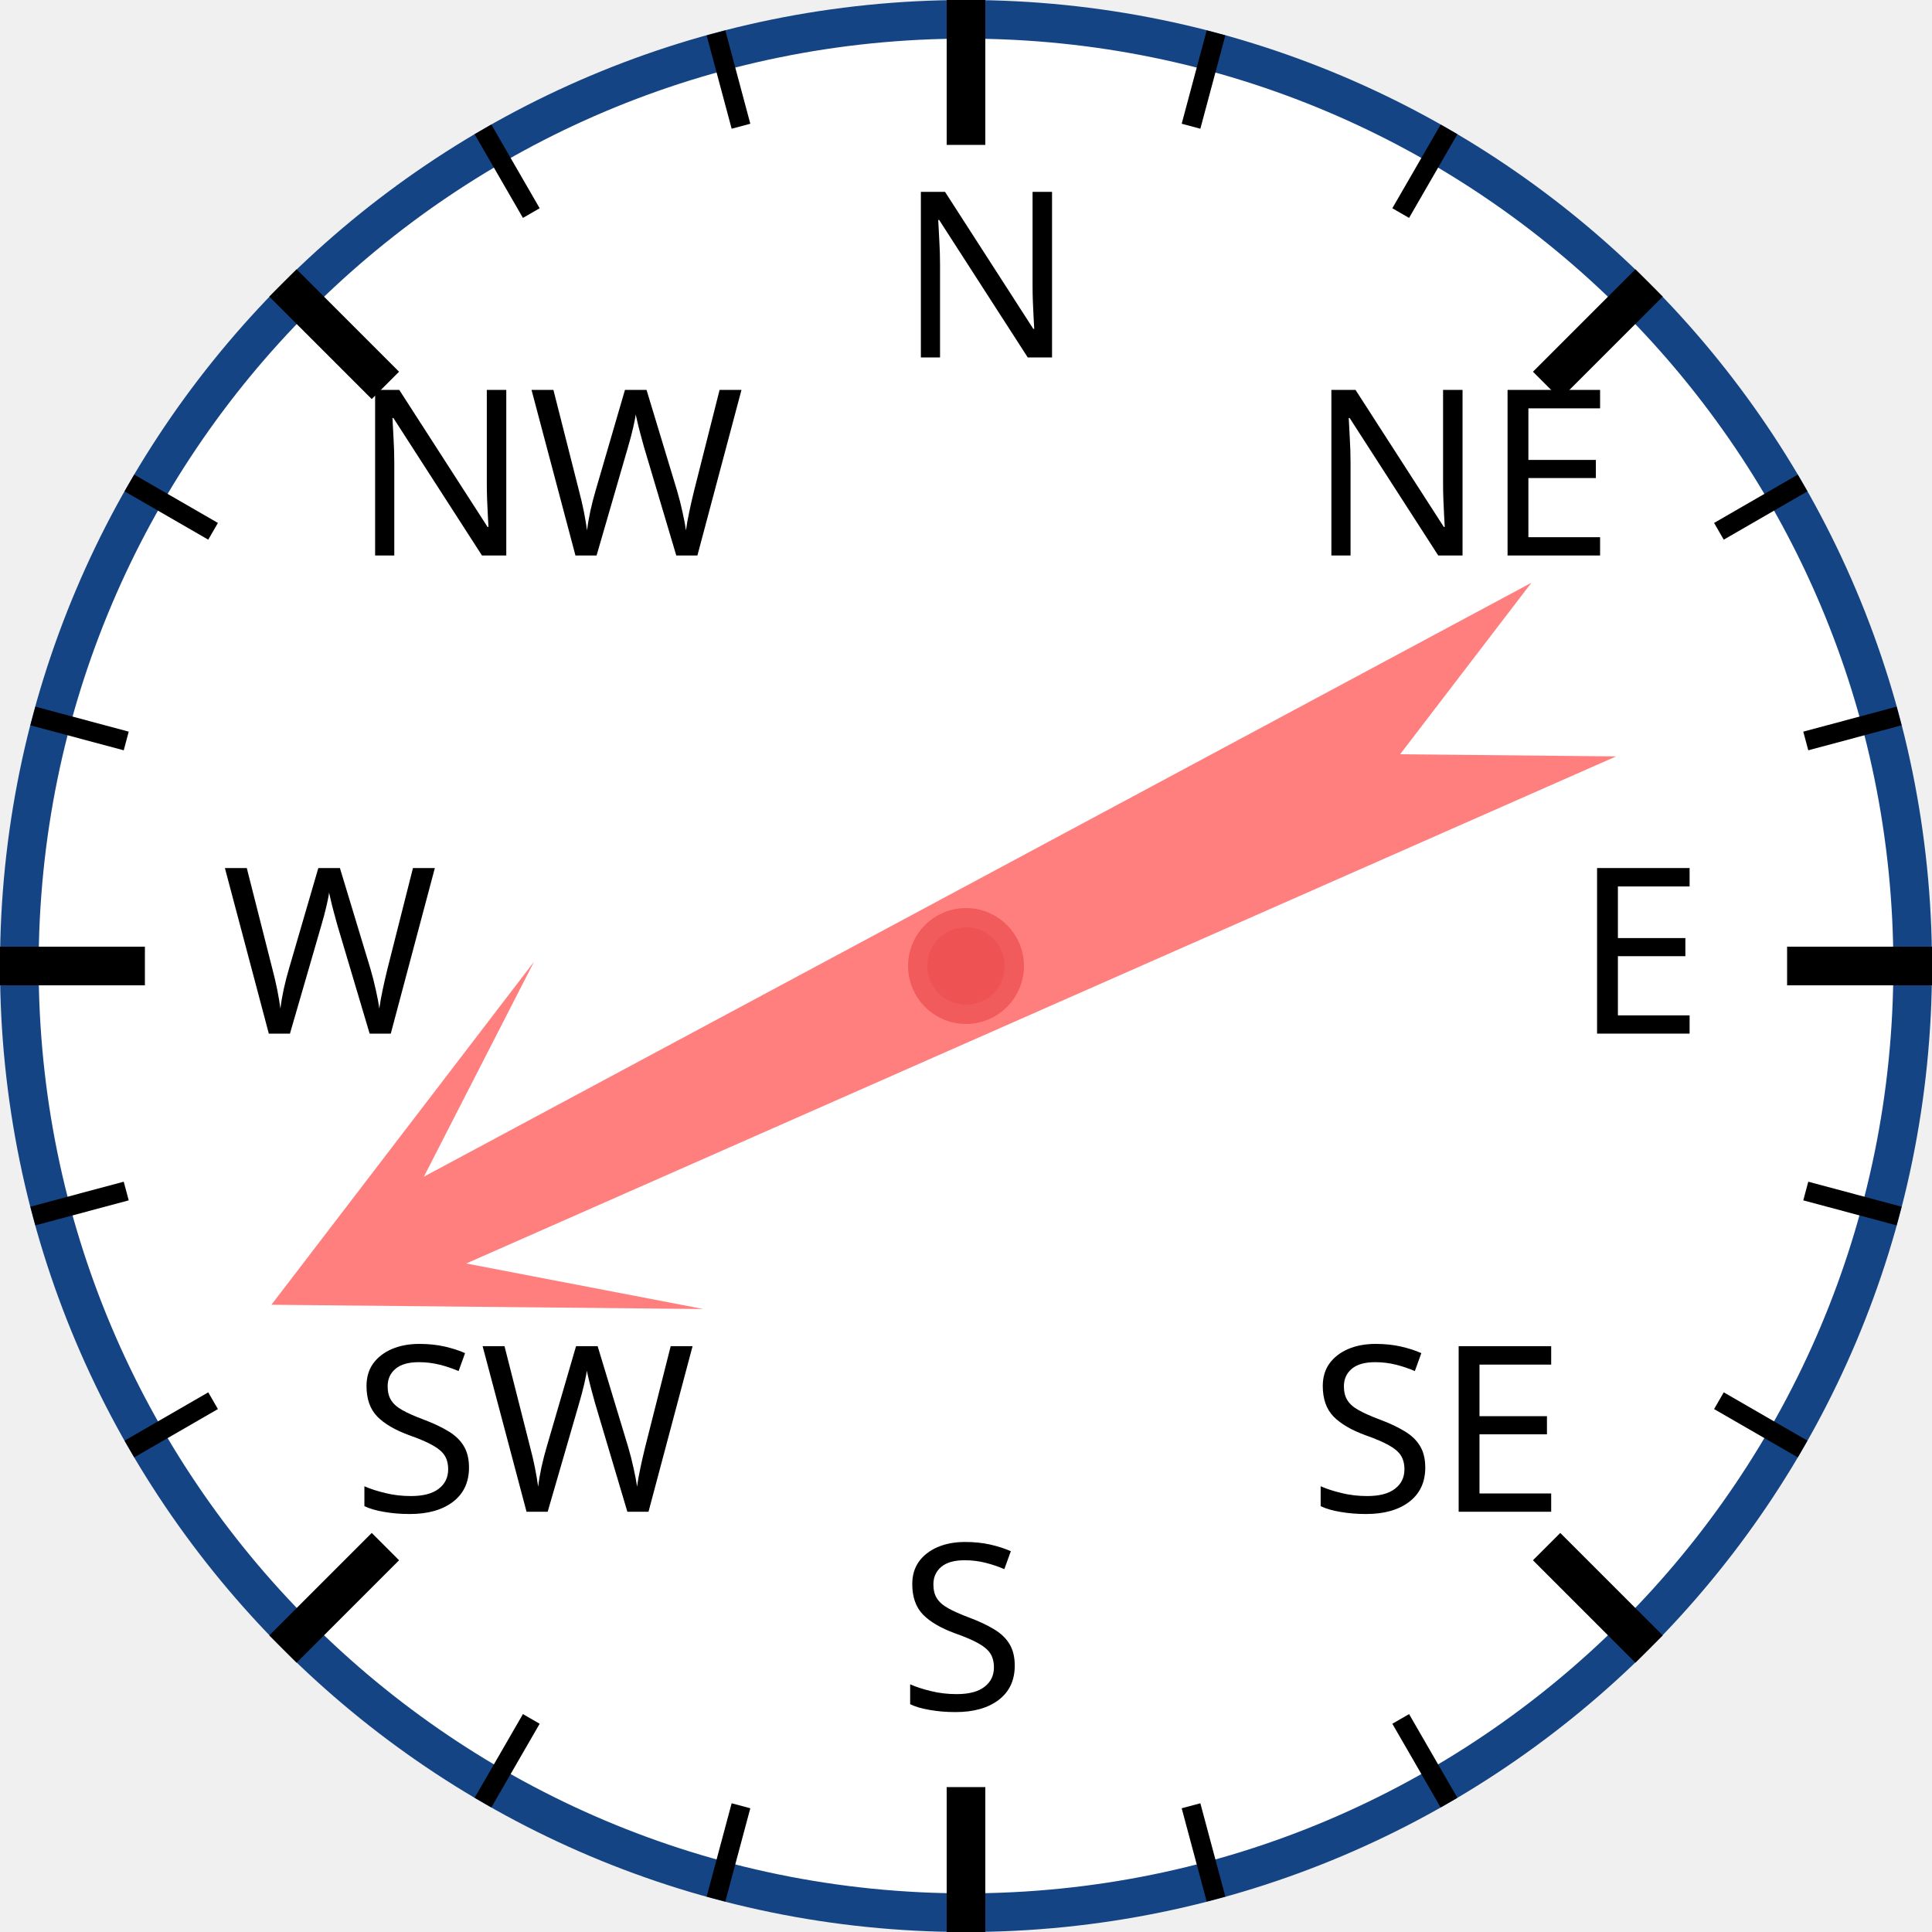
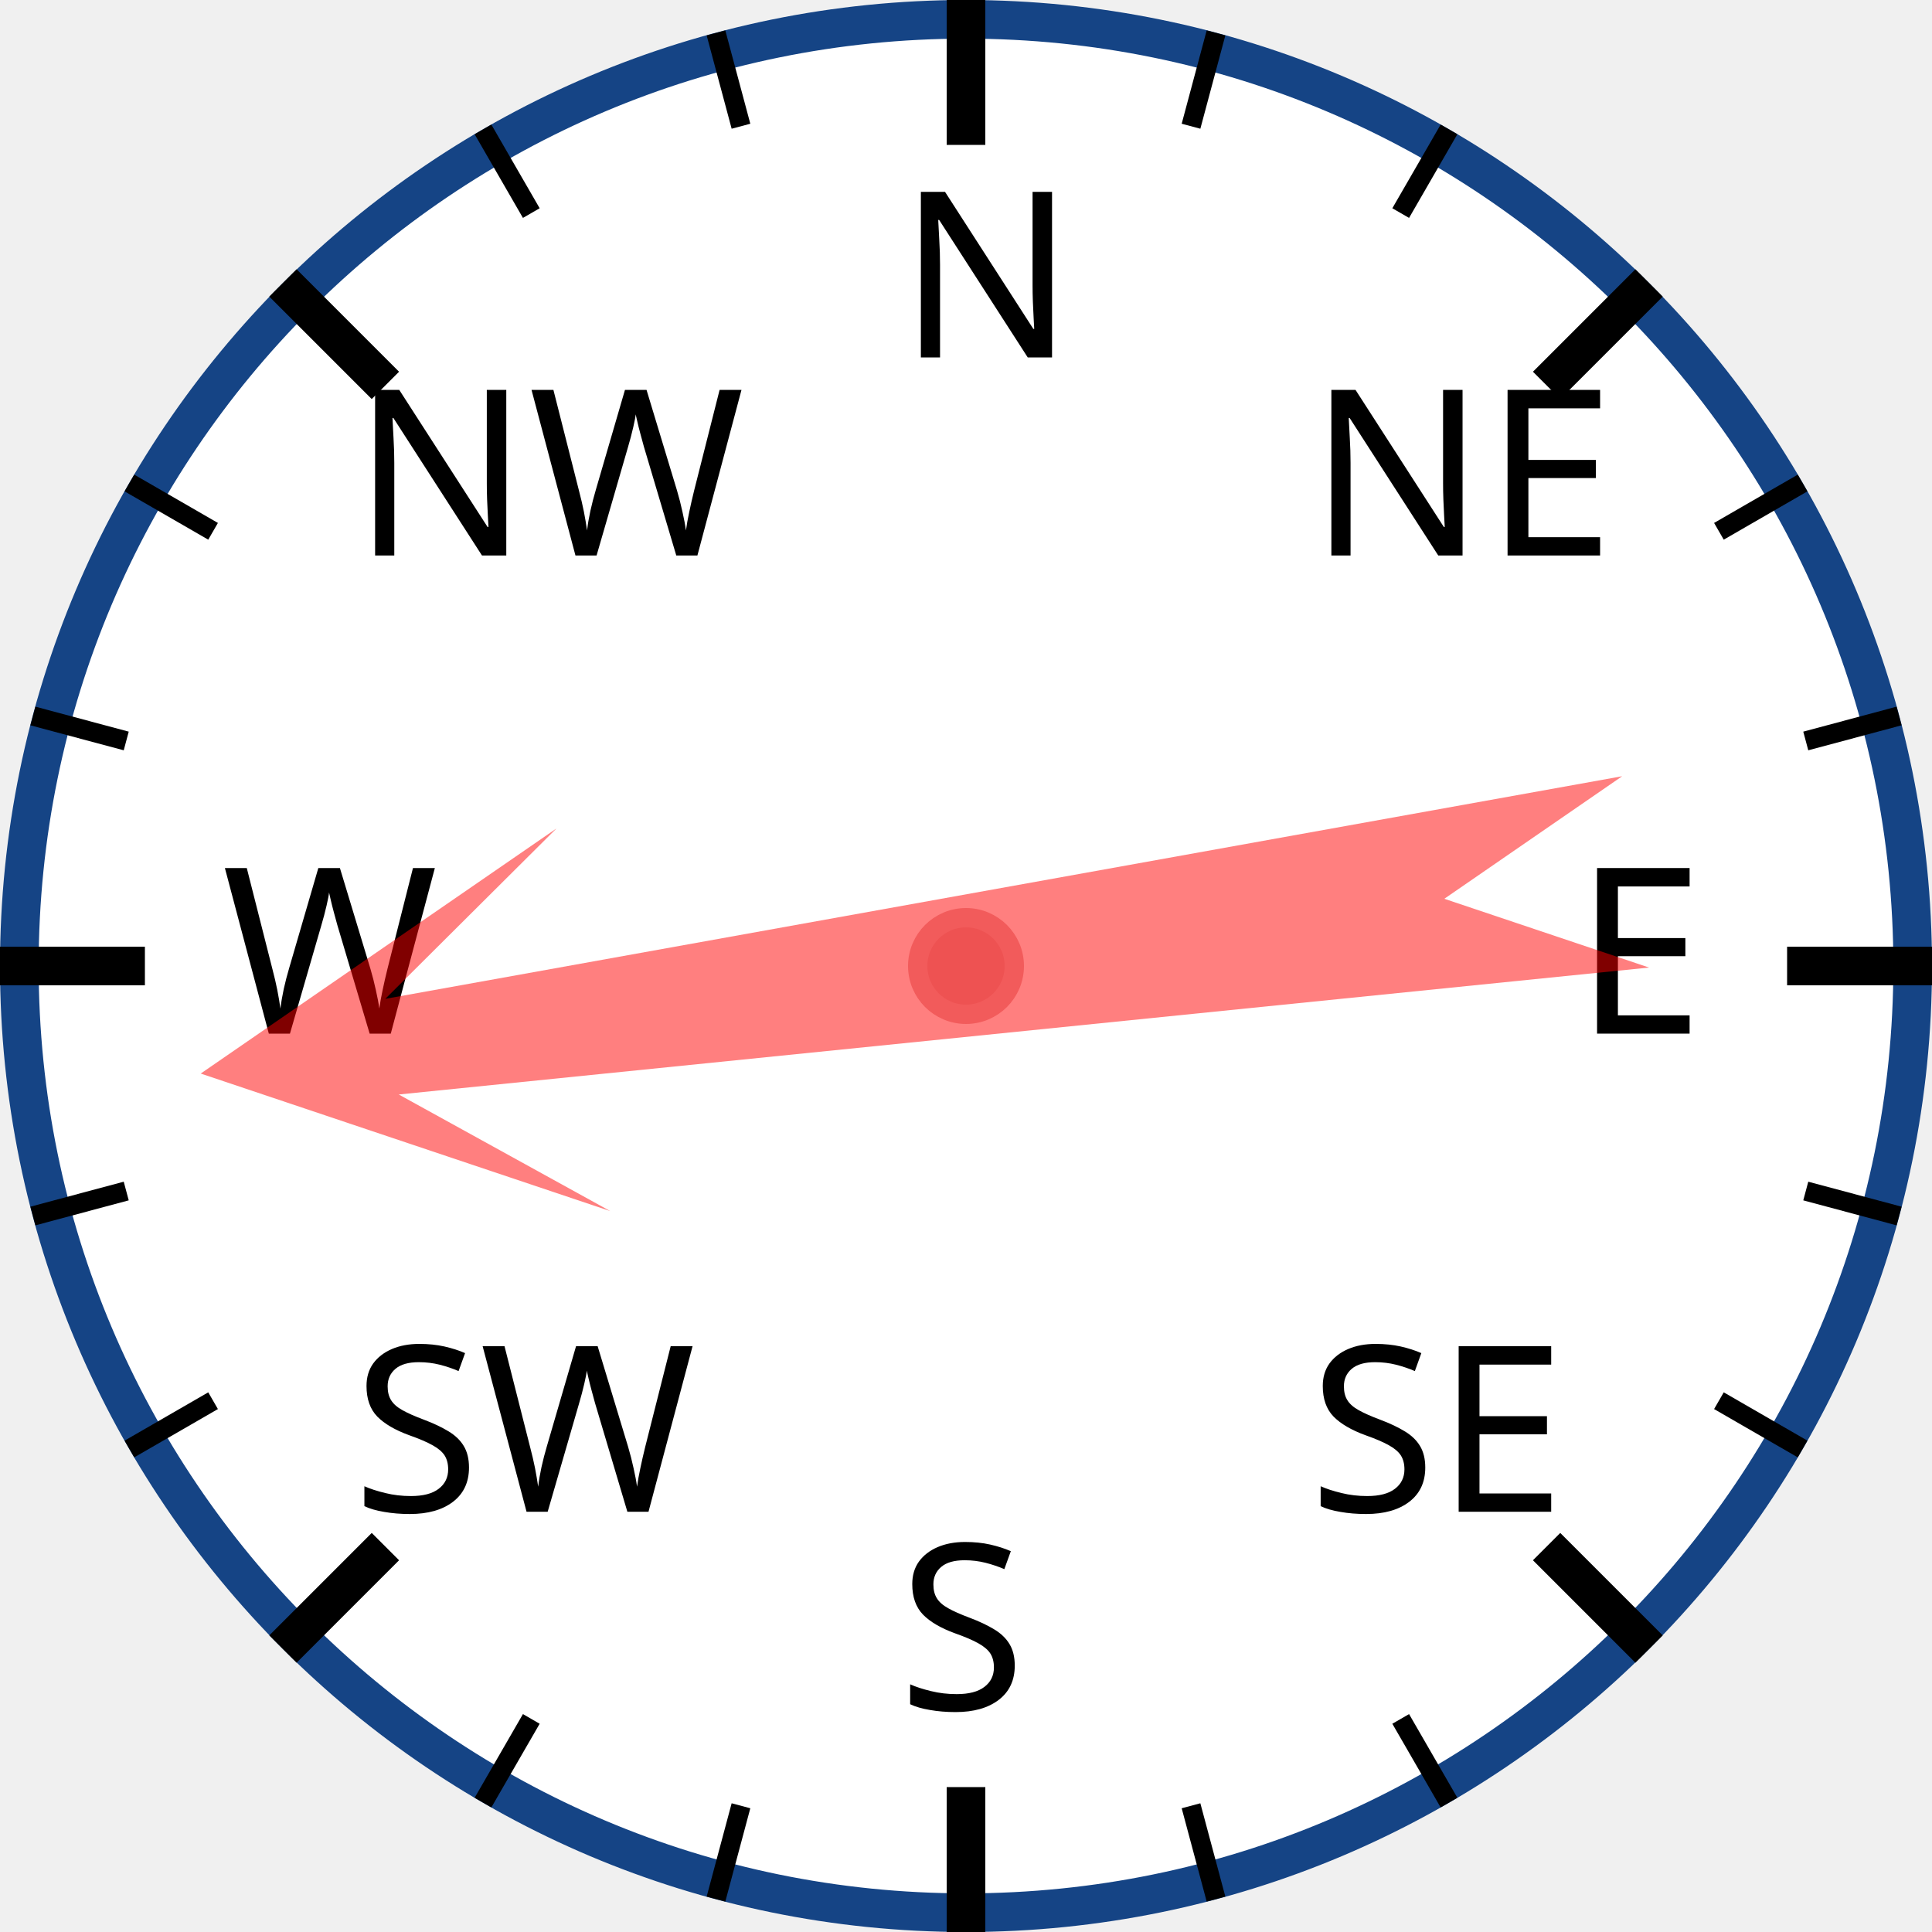
<svg xmlns="http://www.w3.org/2000/svg" width="120px" height="120px" viewBox="0 0 200 200">
  <circle cx="100" cy="100" r="98" style="fill: white; stroke: #154485; stroke-width: 4;" />
  <text x="93.0" y="37.0" style="font-family: sans-serif; font-size: 18pt;">N</text>
  <line x1="100.0" y1="0.0" x2="100.0" y2="15.0" style="stroke: black; stroke-width: 4;" />
  <line x1="74.118" y1="3.407" x2="76.706" y2="13.067" style="stroke: black; stroke-width: 2;" />
  <line x1="50" y1="13.397" x2="55" y2="22.058" style="stroke: black; stroke-width: 2;" />
  <text x="36.503" y="57.503" style="font-family: sans-serif; font-size: 18pt;">NW</text>
  <line x1="29.289" y1="29.289" x2="39.896" y2="39.896" style="stroke: black; stroke-width: 4;" />
  <line x1="13.397" y1="50" x2="22.058" y2="55" style="stroke: black; stroke-width: 2;" />
  <line x1="3.407" y1="74.118" x2="13.067" y2="76.706" style="stroke: black; stroke-width: 2;" />
  <text x="23.0" y="107.0" style="font-family: sans-serif; font-size: 18pt;">W</text>
  <line x1="0.0" y1="100.0" x2="15.0" y2="100.0" style="stroke: black; stroke-width: 4;" />
  <line x1="3.407" y1="125.882" x2="13.067" y2="123.294" style="stroke: black; stroke-width: 2;" />
  <line x1="13.397" y1="150" x2="22.058" y2="145" style="stroke: black; stroke-width: 2;" />
  <text x="36.503" y="156.497" style="font-family: sans-serif; font-size: 18pt;">SW</text>
  <line x1="29.289" y1="170.711" x2="39.896" y2="160.104" style="stroke: black; stroke-width: 4;" />
  <line x1="50" y1="186.603" x2="55" y2="177.942" style="stroke: black; stroke-width: 2;" />
  <line x1="74.118" y1="196.593" x2="76.706" y2="186.933" style="stroke: black; stroke-width: 2;" />
  <text x="93" y="177.0" style="font-family: sans-serif; font-size: 18pt;">S</text>
  <line x1="100" y1="200.0" x2="100" y2="185.0" style="stroke: black; stroke-width: 4;" />
  <line x1="125.882" y1="196.593" x2="123.294" y2="186.933" style="stroke: black; stroke-width: 2;" />
  <line x1="150.0" y1="186.603" x2="145.0" y2="177.942" style="stroke: black; stroke-width: 2;" />
  <text x="135.497" y="156.497" style="font-family: sans-serif; font-size: 18pt;">SE</text>
  <line x1="170.711" y1="170.711" x2="160.104" y2="160.104" style="stroke: black; stroke-width: 4;" />
  <line x1="186.603" y1="150" x2="177.942" y2="145" style="stroke: black; stroke-width: 2;" />
  <line x1="196.593" y1="125.882" x2="186.933" y2="123.294" style="stroke: black; stroke-width: 2;" />
  <text x="163.0" y="107" style="font-family: sans-serif; font-size: 18pt;">E</text>
  <line x1="200.0" y1="100" x2="185.0" y2="100" style="stroke: black; stroke-width: 4;" />
  <line x1="196.593" y1="74.118" x2="186.933" y2="76.706" style="stroke: black; stroke-width: 2;" />
  <line x1="186.603" y1="50" x2="177.942" y2="55" style="stroke: black; stroke-width: 2;" />
  <text x="135.497" y="57.503" style="font-family: sans-serif; font-size: 18pt;">NE</text>
  <line x1="170.711" y1="29.289" x2="160.104" y2="39.896" style="stroke: black; stroke-width: 4;" />
  <line x1="150" y1="13.397" x2="145" y2="22.058" style="stroke: black; stroke-width: 2;" />
  <line x1="125.882" y1="3.407" x2="123.294" y2="13.067" style="stroke: black; stroke-width: 2;" />
-   <polygon points="100 20 120 60 105 40 110 170 100 150 90 170 95 40 80 60" style="fill: red; fill-opacity: 0.5;" transform="rotate(244,100,100)" />
+   <polygon points="100 20 120 60 105 40 110 170 100 150 90 170 95 40 80 60" style="fill: red; fill-opacity: 0.5;" transform="rotate(262,100,100)" />
  <circle cx="100" cy="100" r="5" style="fill: #EE5252; stroke: #F25B5B; stroke-width: 2;" />
</svg>
